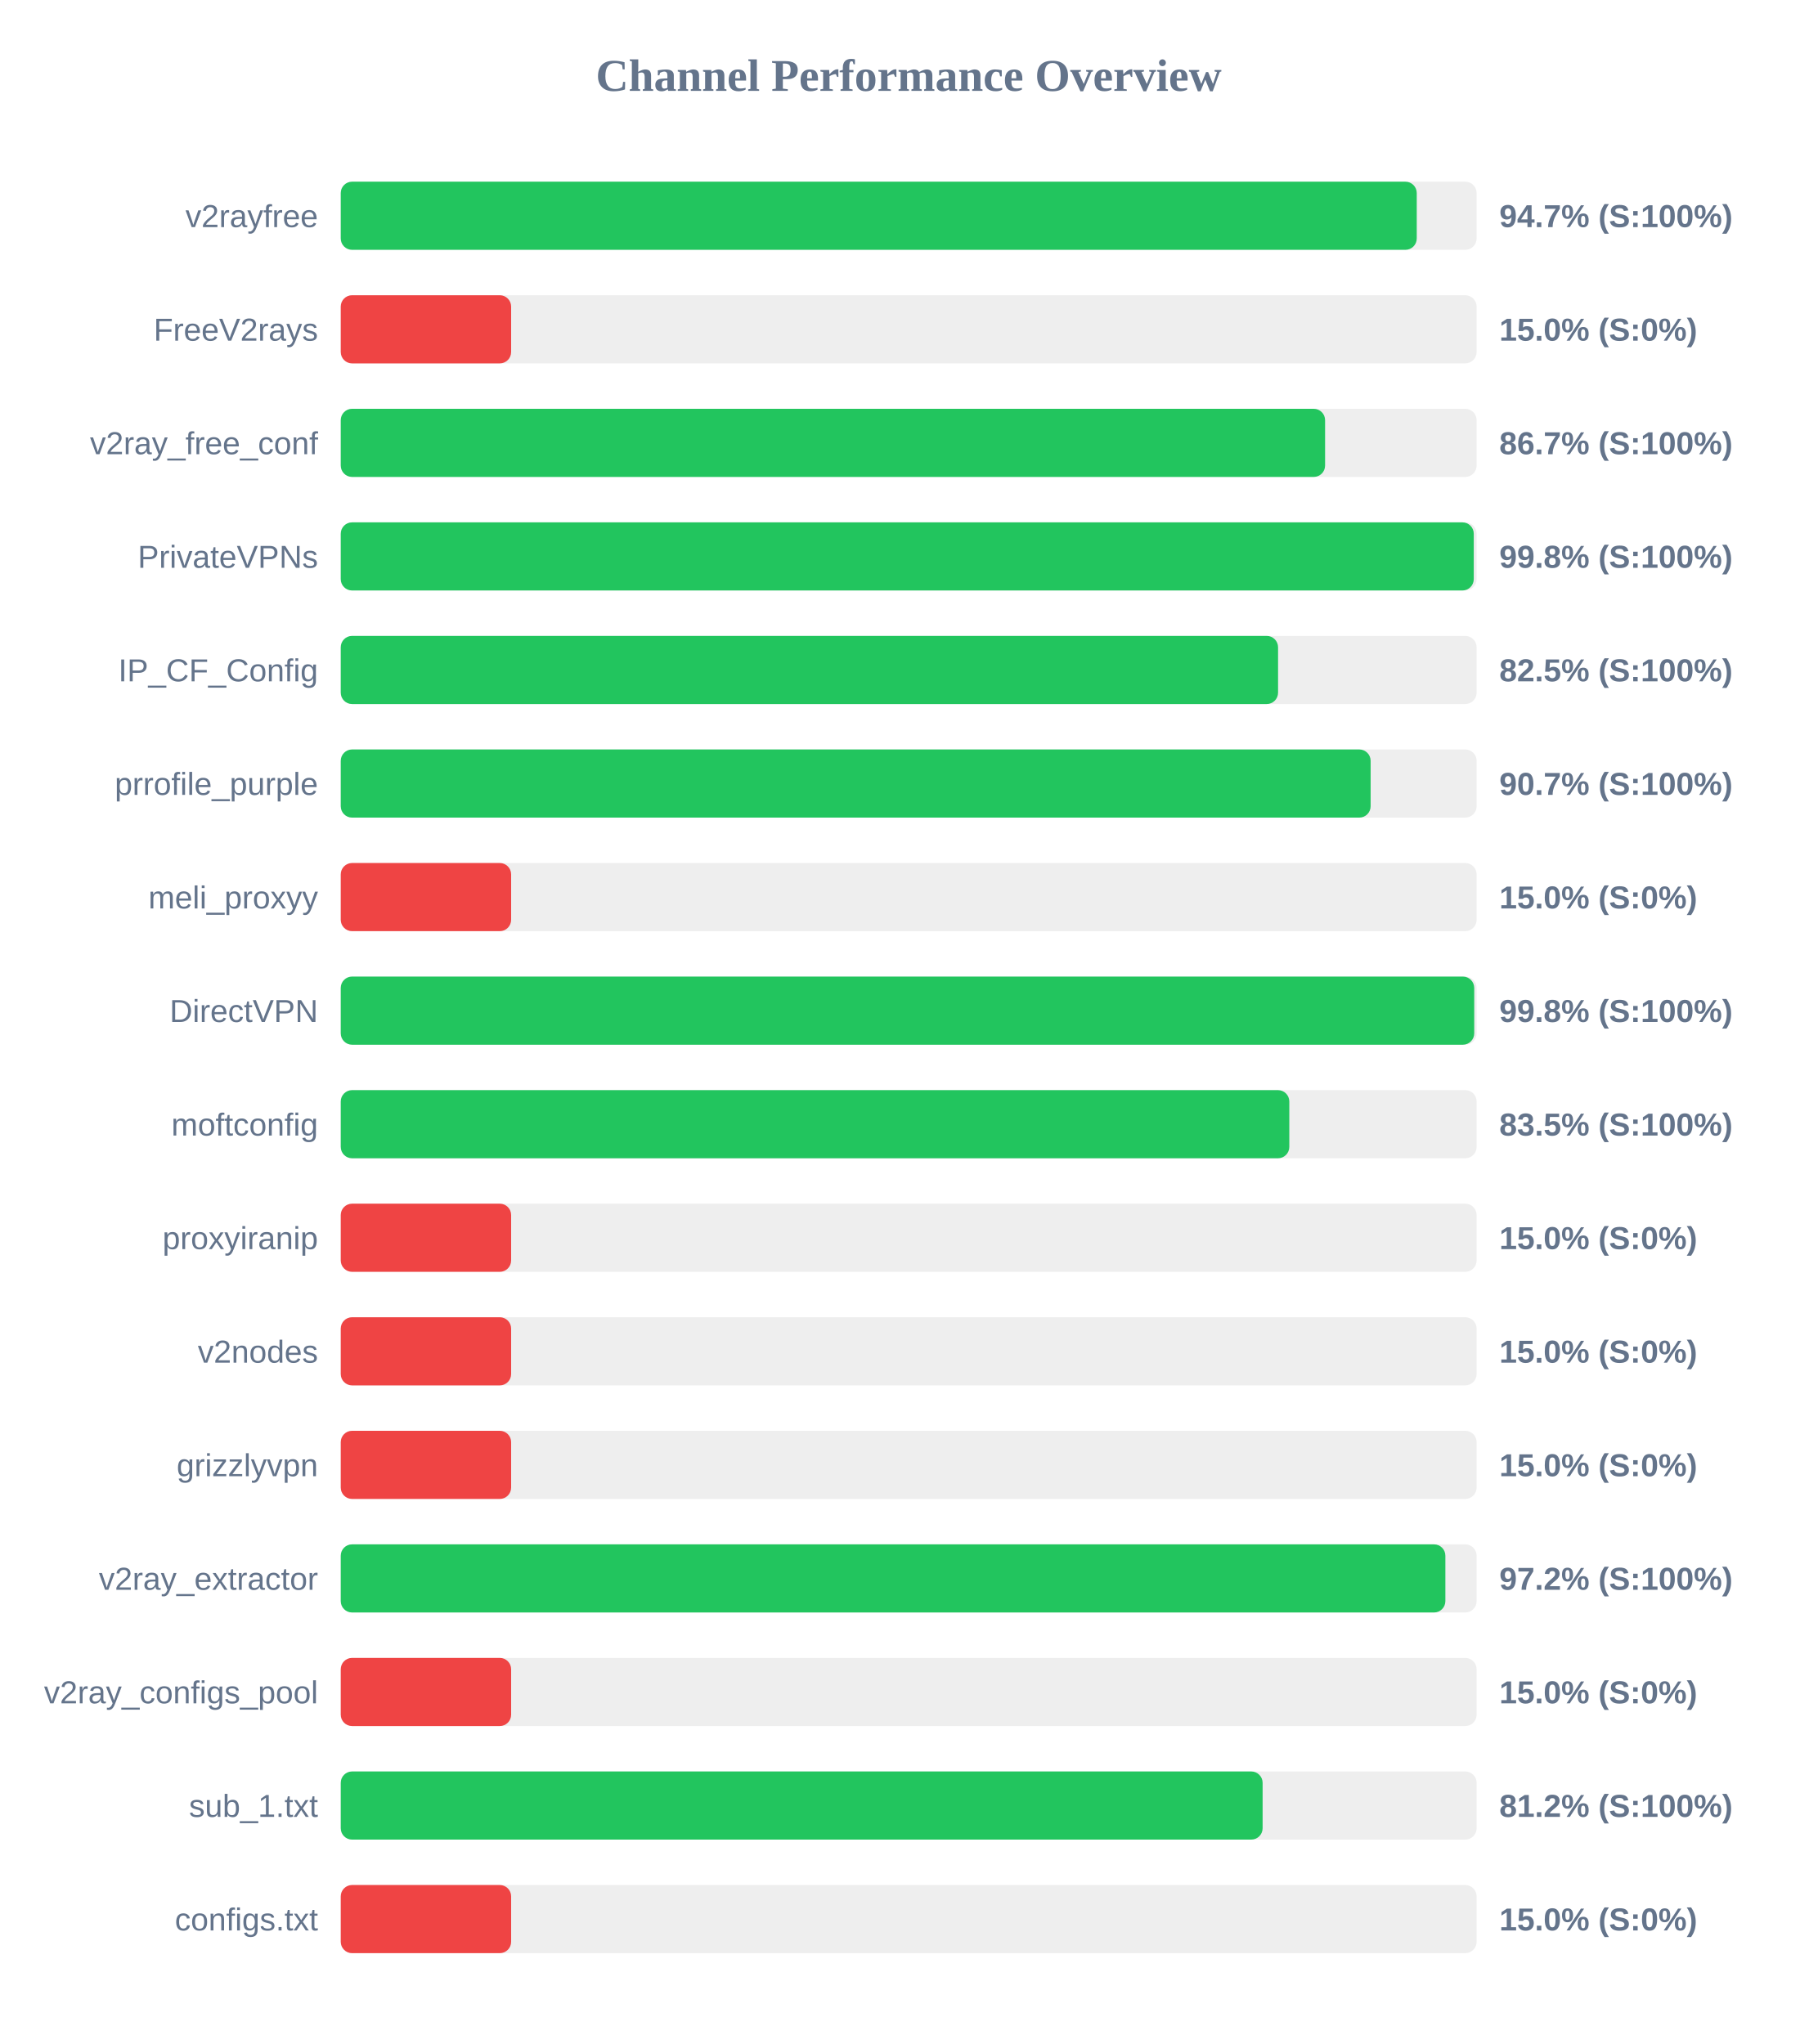
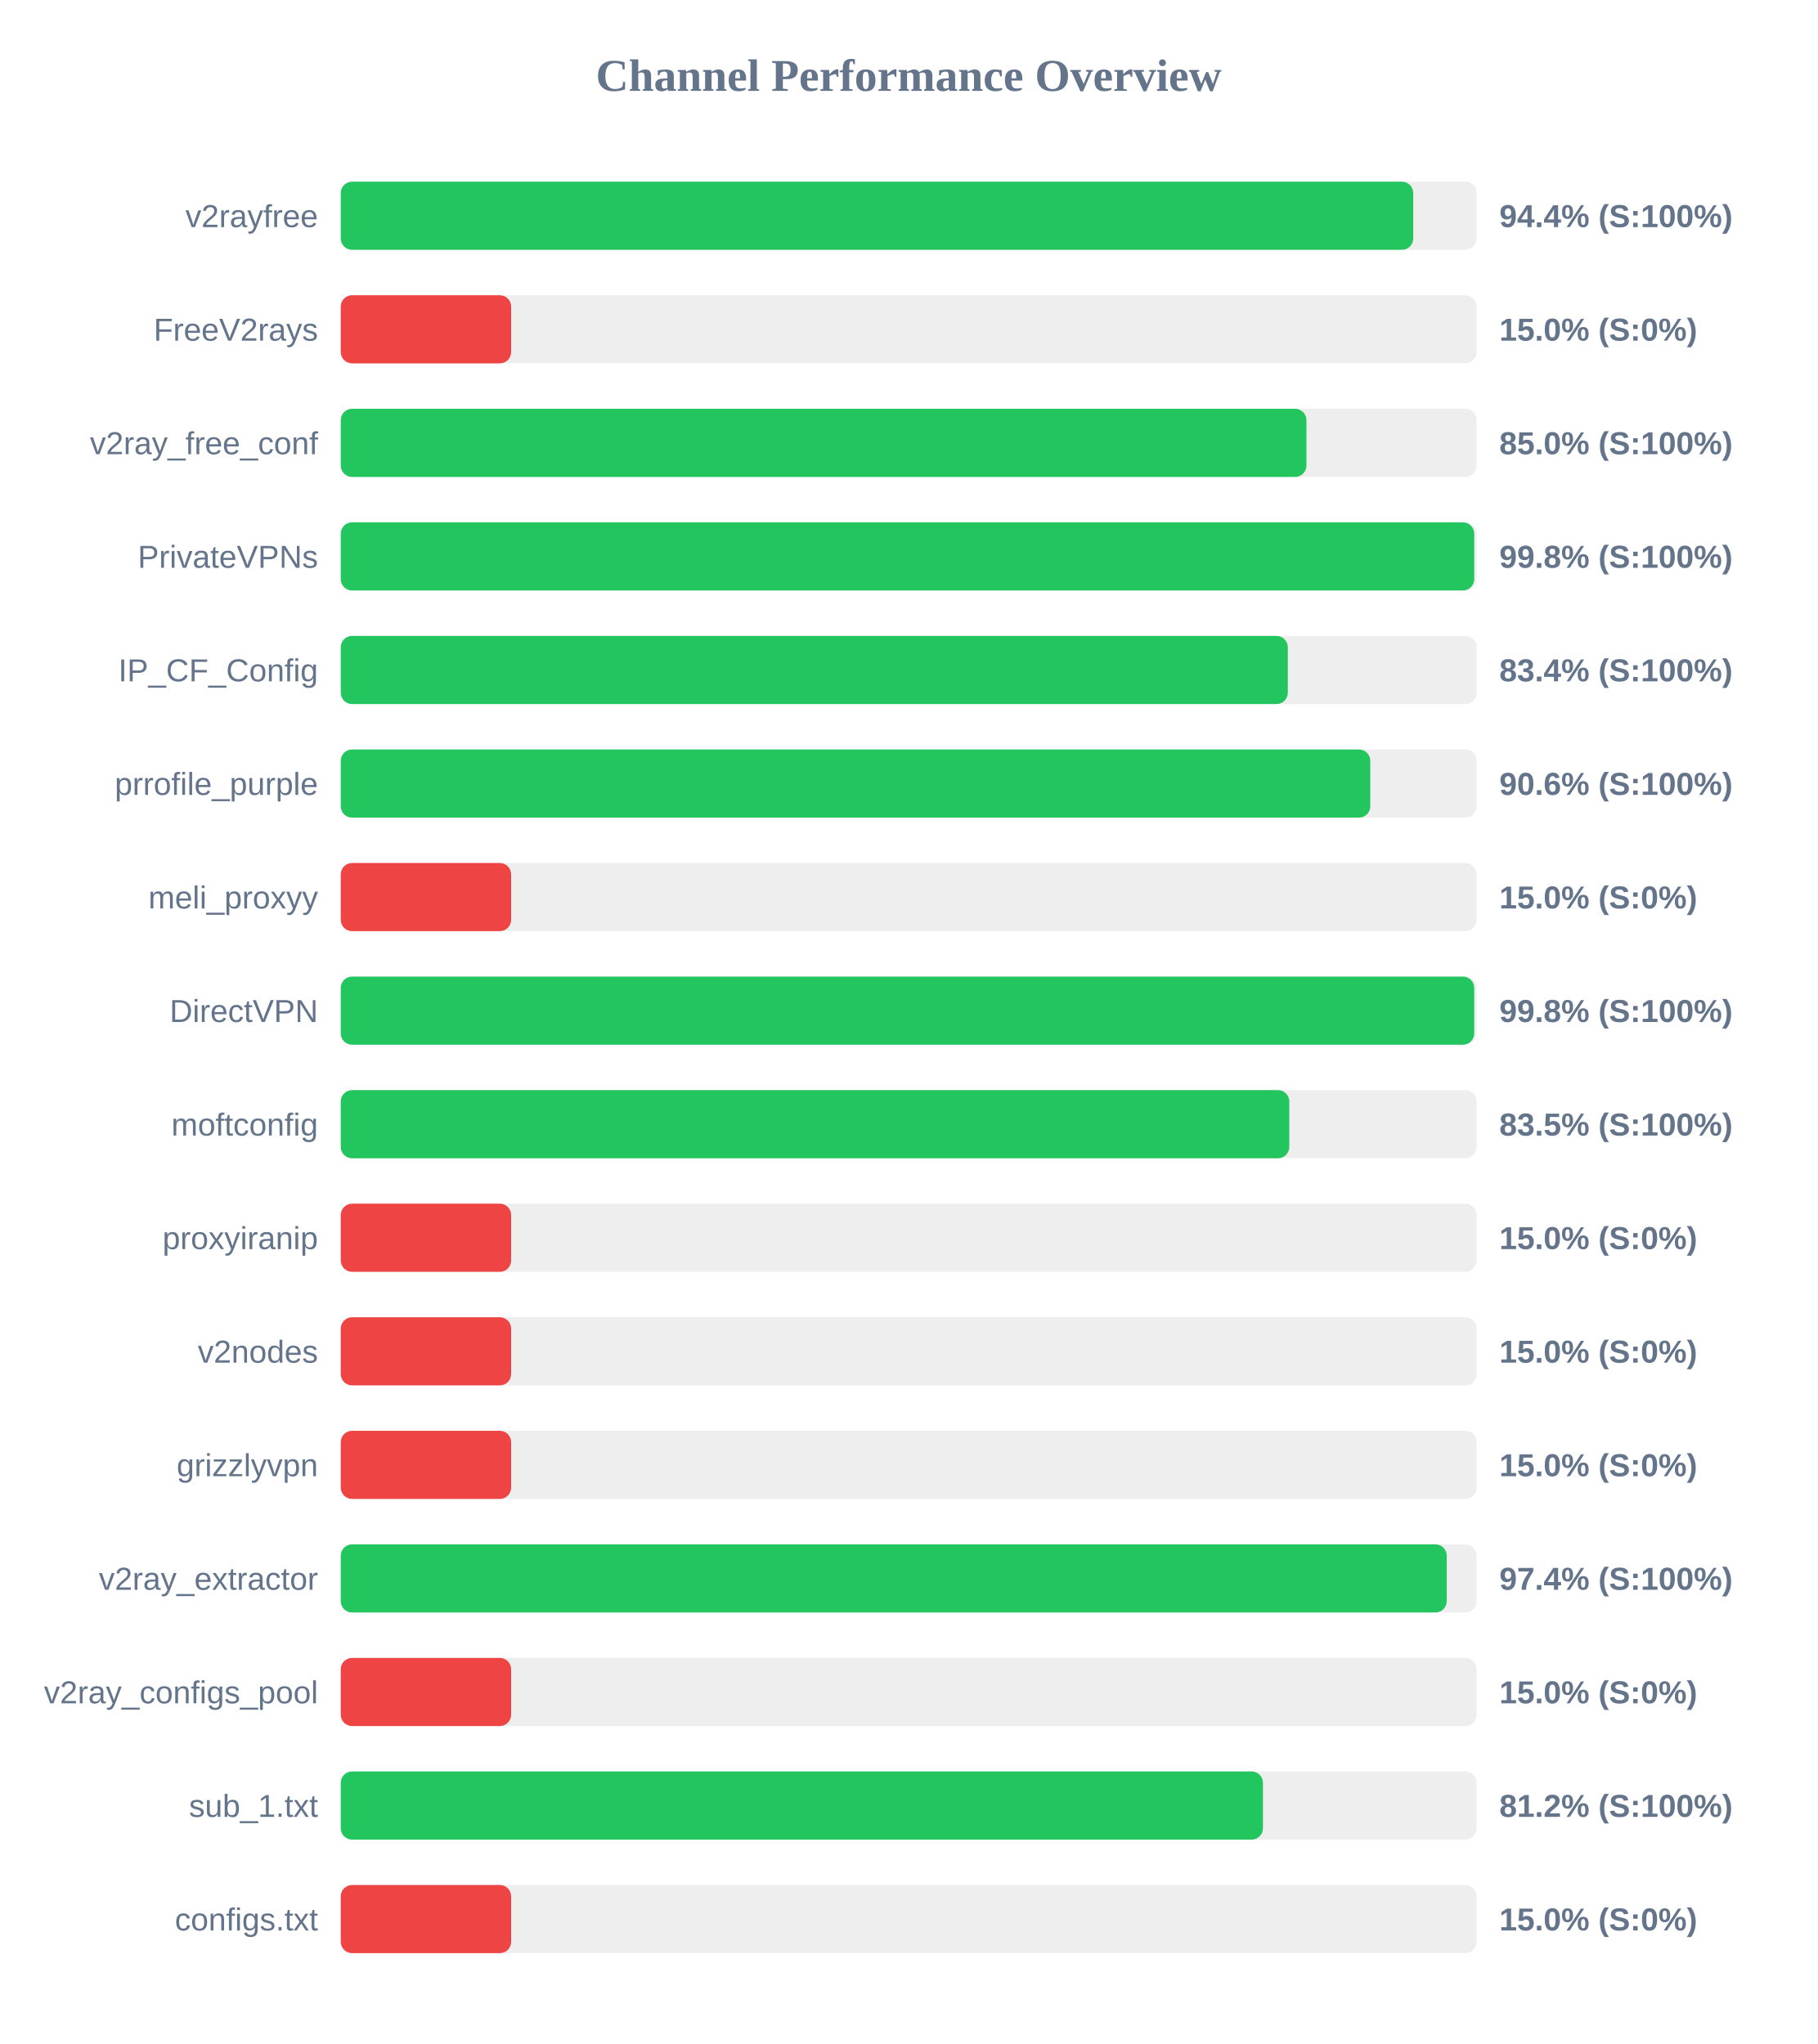
<svg xmlns="http://www.w3.org/2000/svg" width="800" height="900" version="1.1">
  <style>
        .row { font: 14px Arial; fill: #64748b; }
        .score { font: bold 14px Arial; fill: #64748b; }
    </style>
  <text x="400" y="40" text-anchor="middle" font-size="20px" font-weight="bold" fill="#64748b">Channel Performance Overview</text>
  <rect x="150" y="80" width="500" height="30" fill="#eee" rx="5" />
-   <rect x="150" y="80" width="473.65" height="30" fill="#22c55e" rx="5" />
+   <rect x="150" y="80" width="472.1" height="30" fill="#22c55e" rx="5" />
  <text x="140" y="100" text-anchor="end" class="row">v2rayfree</text>
-   <text x="660" y="100" text-anchor="start" class="score">94.7% (S:100%)</text>
+   <text x="660" y="100" text-anchor="start" class="score">94.4% (S:100%)</text>
  <rect x="150" y="130" width="500" height="30" fill="#eee" rx="5" />
  <rect x="150" y="130" width="75.0" height="30" fill="#ef4444" rx="5" />
  <text x="140" y="150" text-anchor="end" class="row">FreeV2rays</text>
  <text x="660" y="150" text-anchor="start" class="score">15.0% (S:0%)</text>
  <rect x="150" y="180" width="500" height="30" fill="#eee" rx="5" />
-   <rect x="150" y="180" width="433.3" height="30" fill="#22c55e" rx="5" />
+   <rect x="150" y="180" width="425.1" height="30" fill="#22c55e" rx="5" />
  <text x="140" y="200" text-anchor="end" class="row">v2ray_free_conf</text>
-   <text x="660" y="200" text-anchor="start" class="score">86.7% (S:100%)</text>
+   <text x="660" y="200" text-anchor="start" class="score">85.0% (S:100%)</text>
  <rect x="150" y="230" width="500" height="30" fill="#eee" rx="5" />
-   <rect x="150" y="230" width="498.75" height="30" fill="#22c55e" rx="5" />
+   <rect x="150" y="230" width="498.95" height="30" fill="#22c55e" rx="5" />
  <text x="140" y="250" text-anchor="end" class="row">PrivateVPNs</text>
  <text x="660" y="250" text-anchor="start" class="score">99.8% (S:100%)</text>
  <rect x="150" y="280" width="500" height="30" fill="#eee" rx="5" />
-   <rect x="150" y="280" width="412.6" height="30" fill="#22c55e" rx="5" />
+   <rect x="150" y="280" width="416.9" height="30" fill="#22c55e" rx="5" />
  <text x="140" y="300" text-anchor="end" class="row">IP_CF_Config</text>
-   <text x="660" y="300" text-anchor="start" class="score">82.5% (S:100%)</text>
+   <text x="660" y="300" text-anchor="start" class="score">83.4% (S:100%)</text>
  <rect x="150" y="330" width="500" height="30" fill="#eee" rx="5" />
-   <rect x="150" y="330" width="453.35" height="30" fill="#22c55e" rx="5" />
+   <rect x="150" y="330" width="453.2" height="30" fill="#22c55e" rx="5" />
  <text x="140" y="350" text-anchor="end" class="row">prrofile_purple</text>
-   <text x="660" y="350" text-anchor="start" class="score">90.7% (S:100%)</text>
+   <text x="660" y="350" text-anchor="start" class="score">90.6% (S:100%)</text>
  <rect x="150" y="380" width="500" height="30" fill="#eee" rx="5" />
  <rect x="150" y="380" width="75.0" height="30" fill="#ef4444" rx="5" />
  <text x="140" y="400" text-anchor="end" class="row">meli_proxyy</text>
  <text x="660" y="400" text-anchor="start" class="score">15.0% (S:0%)</text>
  <rect x="150" y="430" width="500" height="30" fill="#eee" rx="5" />
  <rect x="150" y="430" width="498.95" height="30" fill="#22c55e" rx="5" />
  <text x="140" y="450" text-anchor="end" class="row">DirectVPN</text>
  <text x="660" y="450" text-anchor="start" class="score">99.8% (S:100%)</text>
  <rect x="150" y="480" width="500" height="30" fill="#eee" rx="5" />
  <rect x="150" y="480" width="417.55" height="30" fill="#22c55e" rx="5" />
  <text x="140" y="500" text-anchor="end" class="row">moftconfig</text>
  <text x="660" y="500" text-anchor="start" class="score">83.5% (S:100%)</text>
  <rect x="150" y="530" width="500" height="30" fill="#eee" rx="5" />
  <rect x="150" y="530" width="75.0" height="30" fill="#ef4444" rx="5" />
  <text x="140" y="550" text-anchor="end" class="row">proxyiranip</text>
  <text x="660" y="550" text-anchor="start" class="score">15.0% (S:0%)</text>
  <rect x="150" y="580" width="500" height="30" fill="#eee" rx="5" />
  <rect x="150" y="580" width="75.0" height="30" fill="#ef4444" rx="5" />
  <text x="140" y="600" text-anchor="end" class="row">v2nodes</text>
  <text x="660" y="600" text-anchor="start" class="score">15.0% (S:0%)</text>
  <rect x="150" y="630" width="500" height="30" fill="#eee" rx="5" />
  <rect x="150" y="630" width="75.0" height="30" fill="#ef4444" rx="5" />
  <text x="140" y="650" text-anchor="end" class="row">grizzlyvpn</text>
  <text x="660" y="650" text-anchor="start" class="score">15.0% (S:0%)</text>
  <rect x="150" y="680" width="500" height="30" fill="#eee" rx="5" />
-   <rect x="150" y="680" width="486.25" height="30" fill="#22c55e" rx="5" />
+   <rect x="150" y="680" width="486.85" height="30" fill="#22c55e" rx="5" />
  <text x="140" y="700" text-anchor="end" class="row">v2ray_extractor</text>
-   <text x="660" y="700" text-anchor="start" class="score">97.2% (S:100%)</text>
+   <text x="660" y="700" text-anchor="start" class="score">97.4% (S:100%)</text>
  <rect x="150" y="730" width="500" height="30" fill="#eee" rx="5" />
  <rect x="150" y="730" width="75.0" height="30" fill="#ef4444" rx="5" />
  <text x="140" y="750" text-anchor="end" class="row">v2ray_configs_pool</text>
  <text x="660" y="750" text-anchor="start" class="score">15.0% (S:0%)</text>
  <rect x="150" y="780" width="500" height="30" fill="#eee" rx="5" />
-   <rect x="150" y="780" width="405.8" height="30" fill="#22c55e" rx="5" />
+   <rect x="150" y="780" width="405.95" height="30" fill="#22c55e" rx="5" />
  <text x="140" y="800" text-anchor="end" class="row">sub_1.txt</text>
  <text x="660" y="800" text-anchor="start" class="score">81.2% (S:100%)</text>
  <rect x="150" y="830" width="500" height="30" fill="#eee" rx="5" />
  <rect x="150" y="830" width="75.0" height="30" fill="#ef4444" rx="5" />
  <text x="140" y="850" text-anchor="end" class="row">configs.txt</text>
  <text x="660" y="850" text-anchor="start" class="score">15.0% (S:0%)</text>
</svg>
